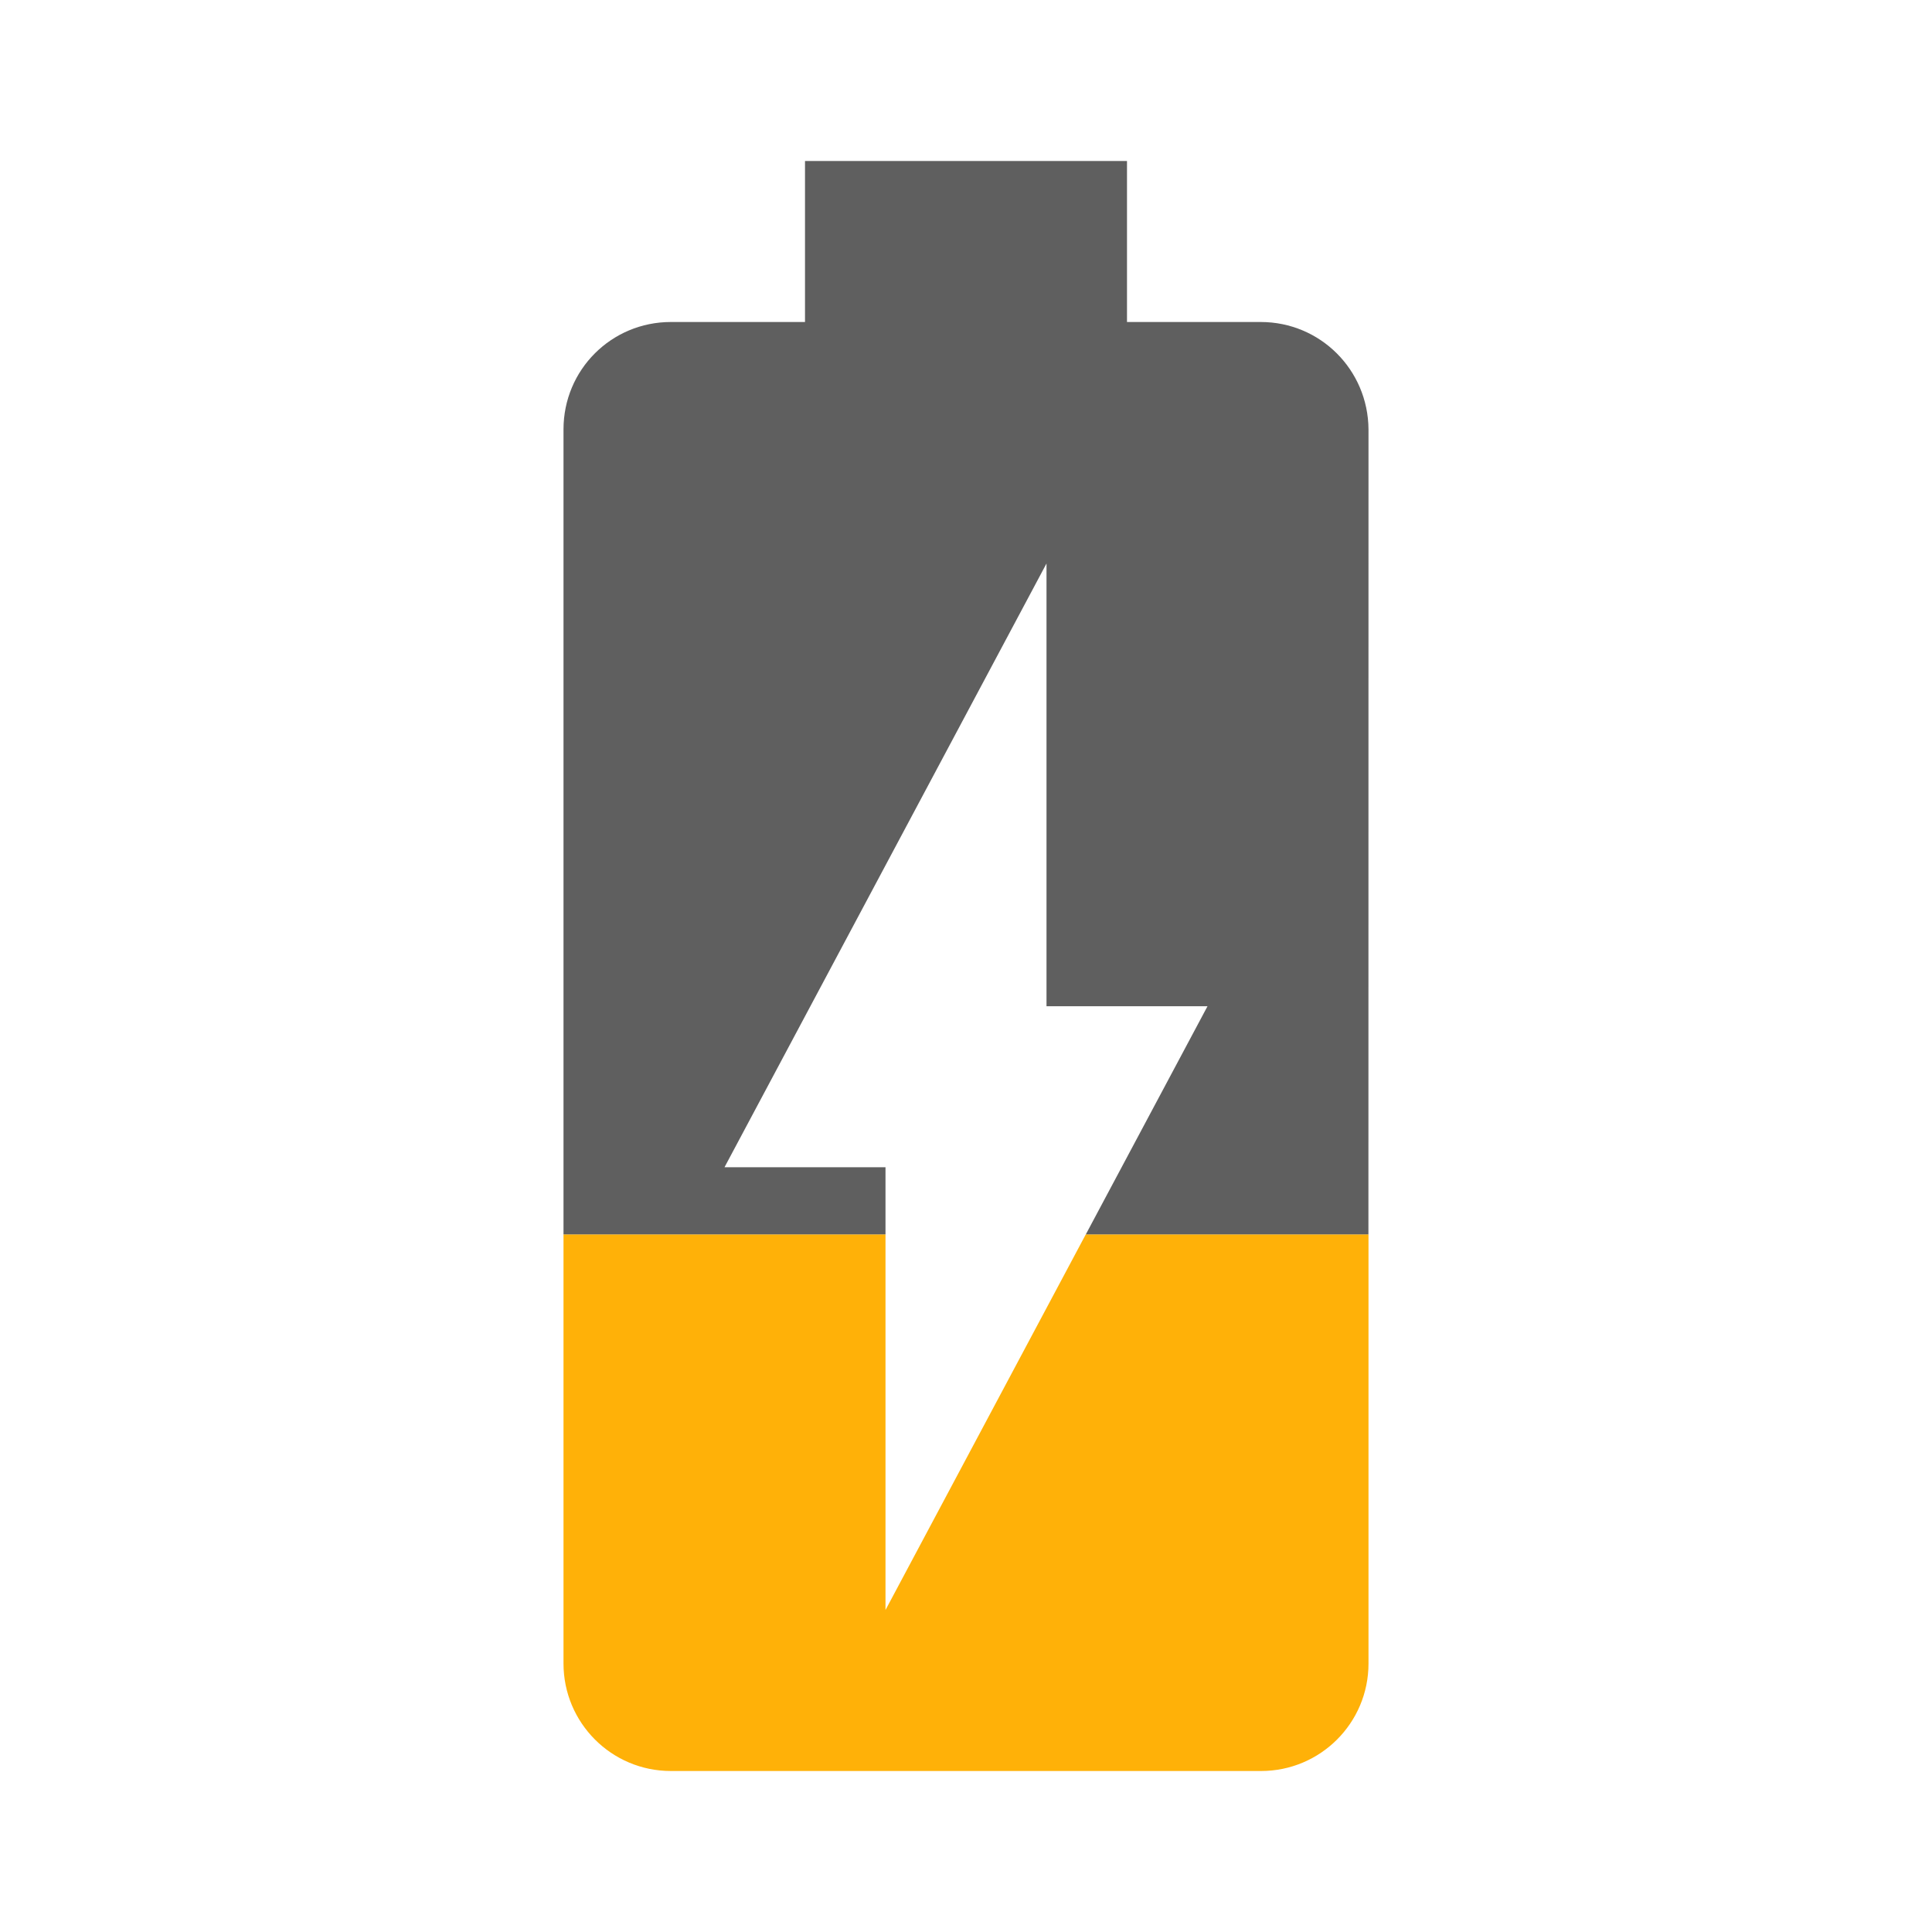
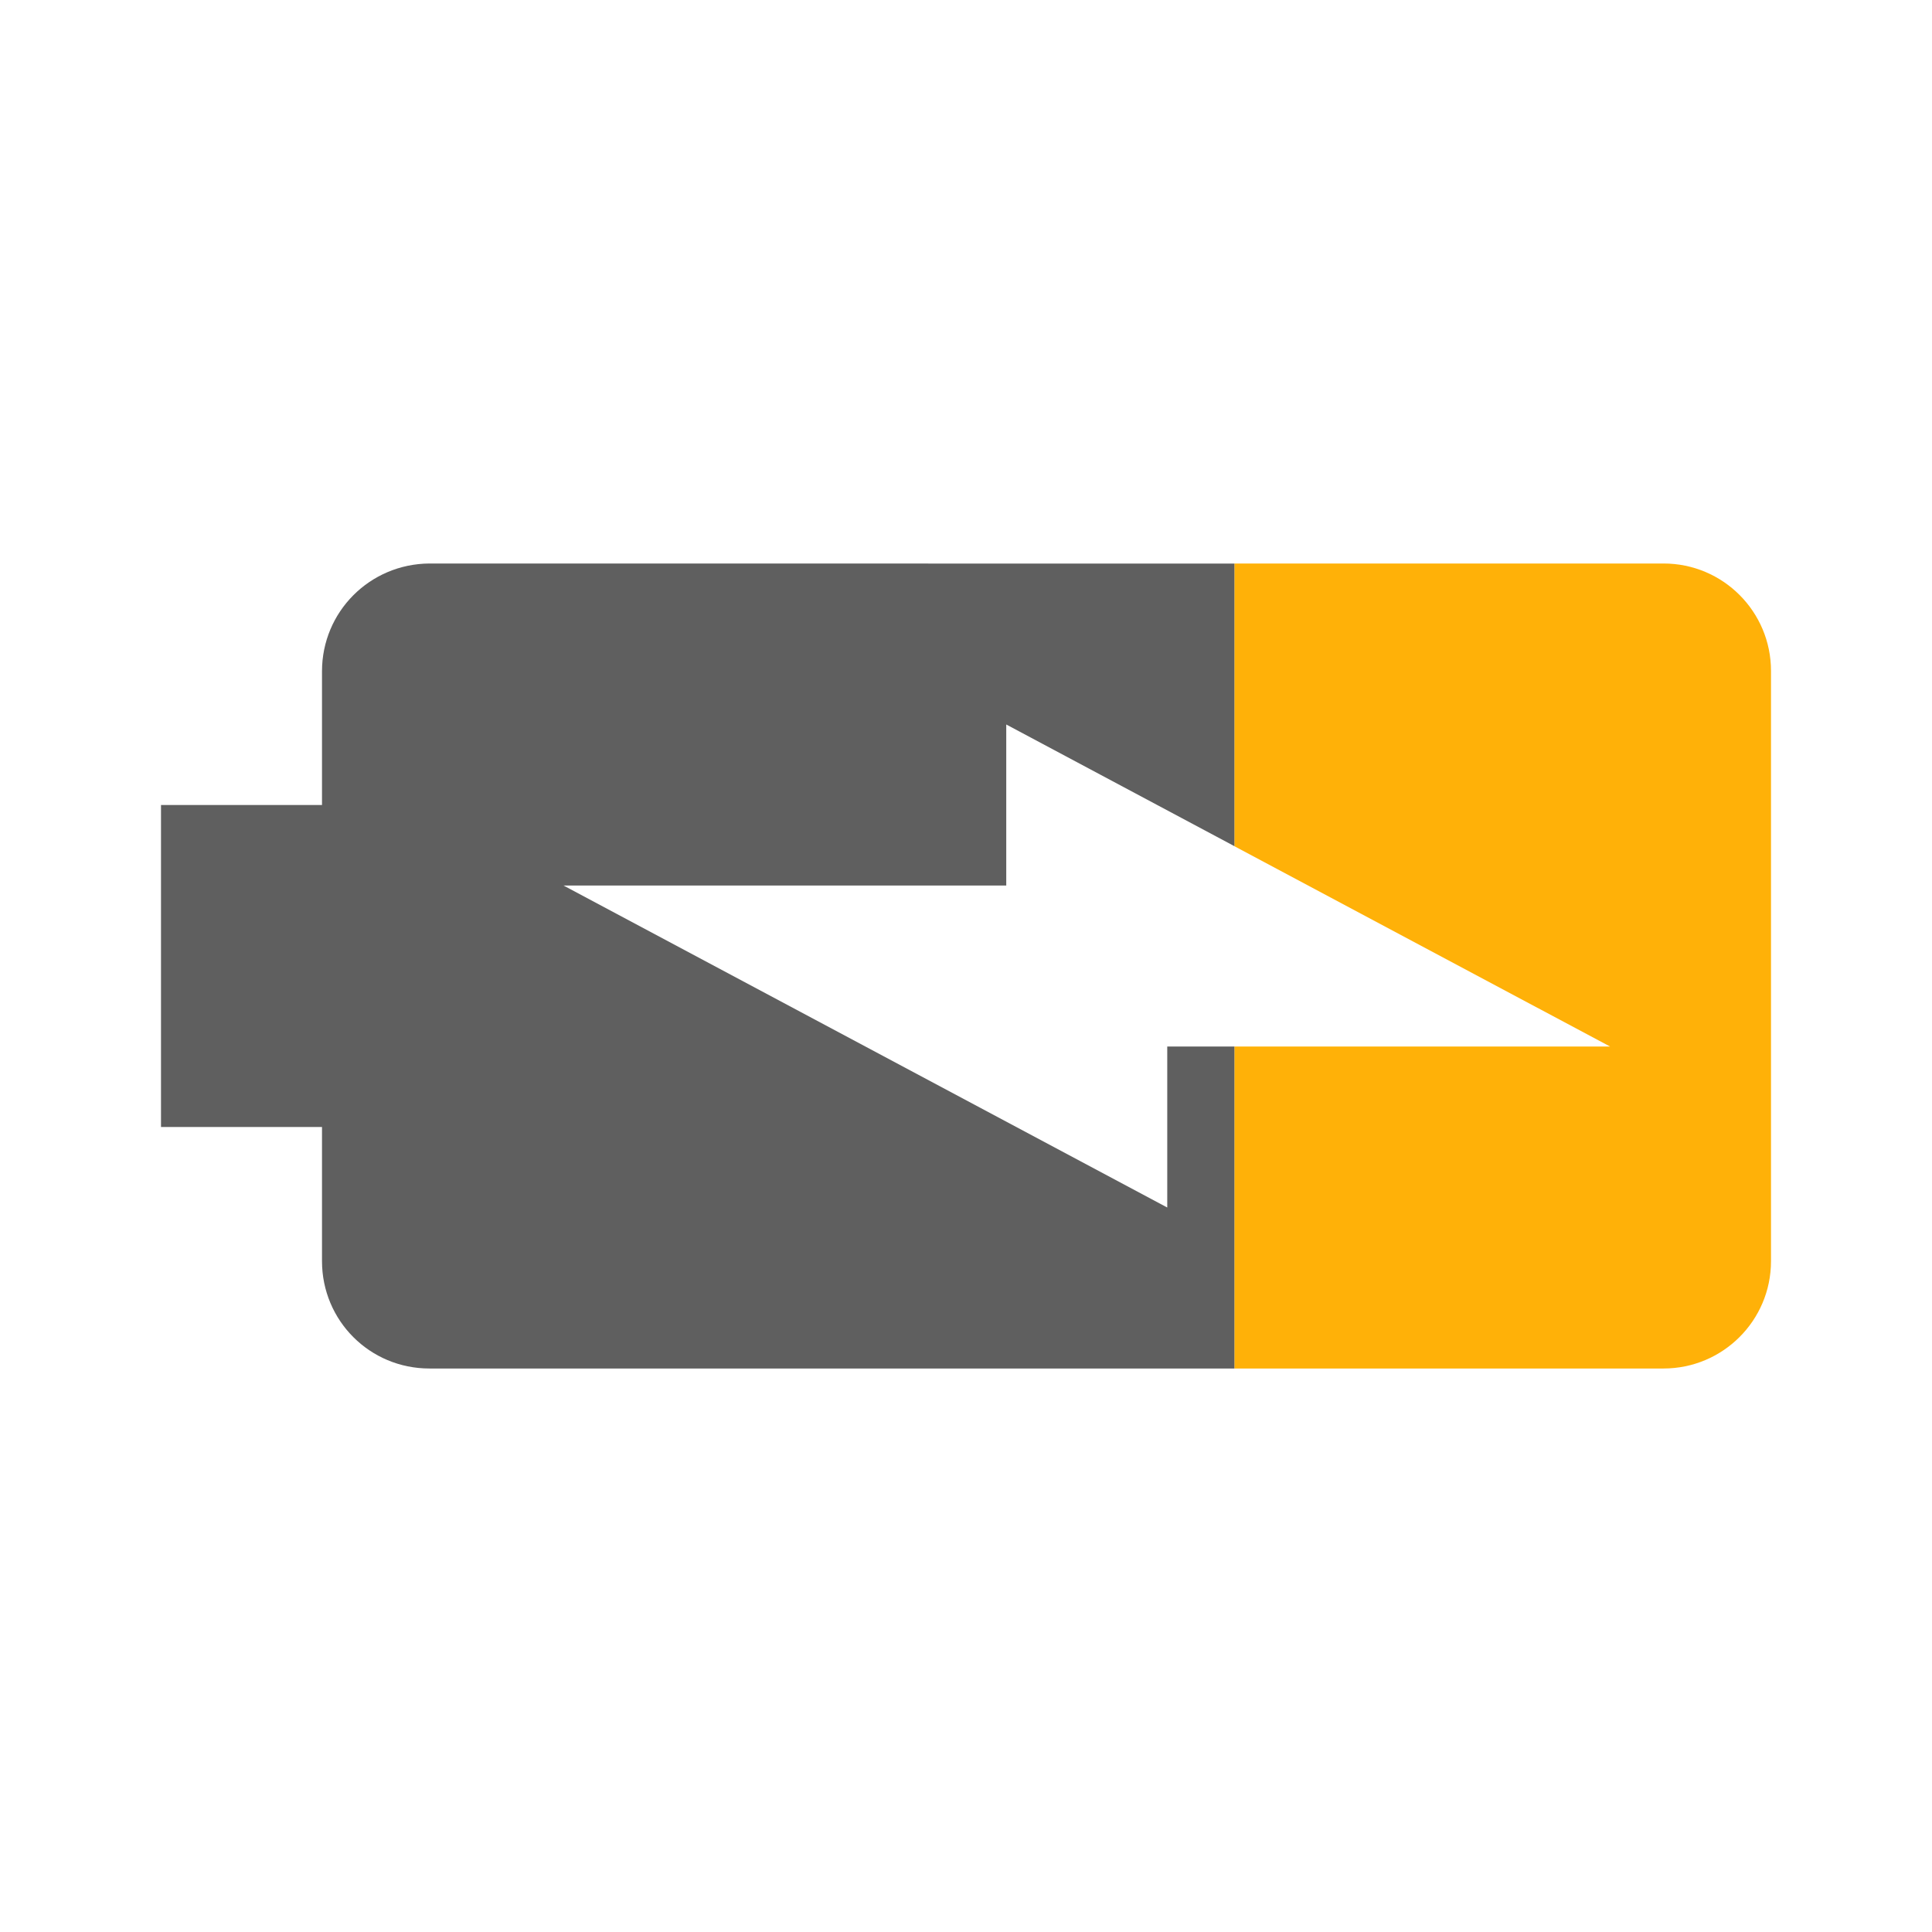
- <svg xmlns="http://www.w3.org/2000/svg" viewBox="0 0 48 48">
-   <path d="m22 30.668h-8v10.662c0 1.47 1.189 2.67 2.668 2.67h14.664c1.469 0 2.668-1.19 2.668-2.67v-10.662h-7.024l-4.976 9.332z" fill="#ffb108" />
-   <path d="m20 4v4h-3.332c-1.479 0-2.668 1.188-2.668 2.668v20h8v-1.668h-4l8-15v11h4l-3.023 5.668h7.021l2e-3 -20c-0.01-1.48-1.199-2.668-2.678-2.668h-3.322v-4z" fill="#5f5f5f" />
+ <svg xmlns="http://www.w3.org/2000/svg" version="1.1" viewBox="0 0 48 48">
+   <g transform="rotate(-90,24.00005,24)">
+     <path d="m22 30.668h-8v10.662c0 1.47 1.189 2.67 2.668 2.67h14.664c1.469 0 2.668-1.19 2.668-2.67v-10.662h-7.024l-4.976 9.332z" fill="#ffb108" />
+     <path d="m20 4v4h-3.332c-1.479 0-2.668 1.188-2.668 2.668v20h8v-1.668h-4l8-15v11h4l-3.023 5.668h7.021l.002-20c-.01-1.48-1.199-2.668-2.678-2.668h-3.322v-4z" fill="#5f5f5f" />
+   </g>
</svg>
